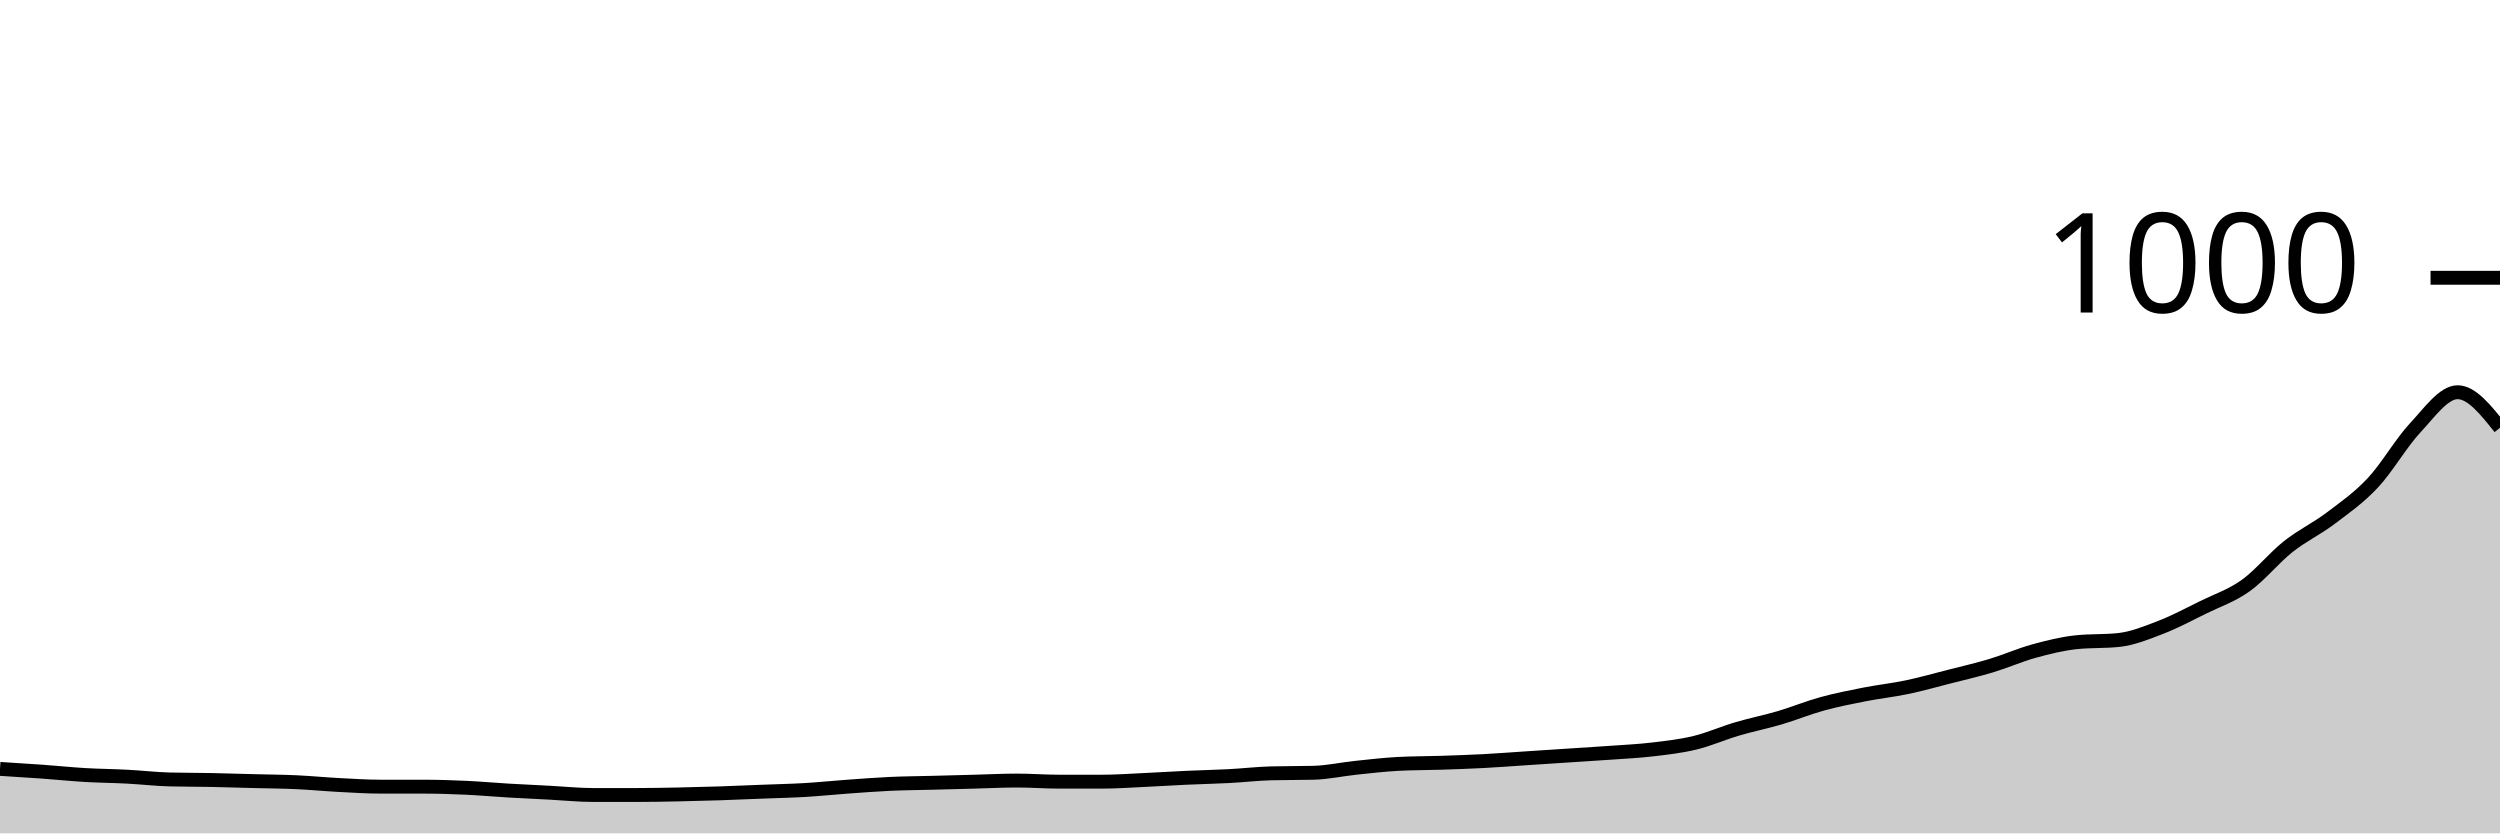
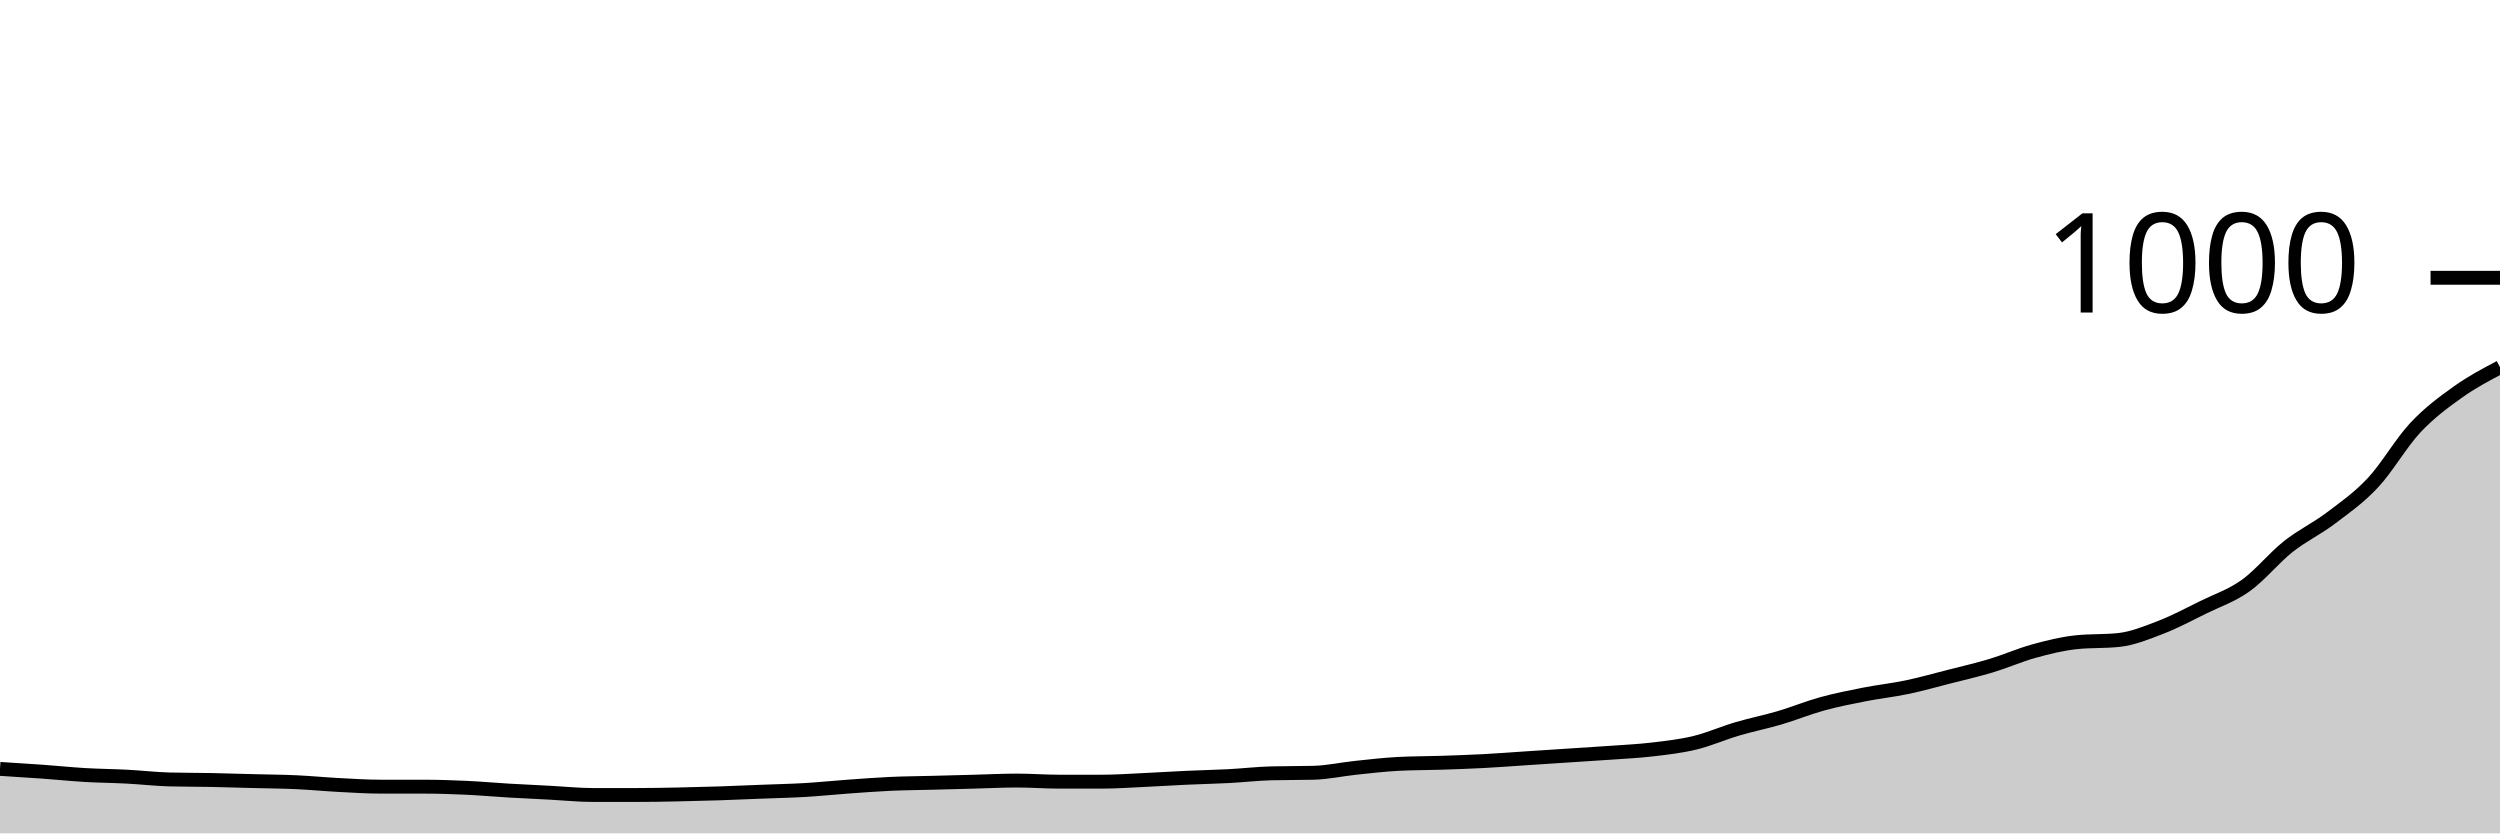
<svg xmlns="http://www.w3.org/2000/svg" viewBox="0 0 180 60">
  <g transform="translate(0,20)">
-     <path class="area" fill="rgba(0, 0, 0, 0.2)" d="M0,35.36C1.017,35.423,2.034,35.487,3.051,35.56C4.068,35.633,5.085,35.74,6.102,35.8C7.119,35.86,8.136,35.867,9.153,35.92C10.169,35.973,11.186,36.093,12.203,36.12C13.22,36.147,14.237,36.14,15.254,36.16C16.271,36.18,17.288,36.213,18.305,36.24C19.322,36.267,20.339,36.273,21.356,36.32C22.373,36.367,23.39,36.467,24.407,36.52C25.424,36.573,26.441,36.64,27.458,36.64C28.475,36.64,29.492,36.64,30.508,36.64C31.525,36.64,32.542,36.673,33.559,36.72C34.576,36.767,35.593,36.86,36.61,36.92C37.627,36.98,38.644,37.027,39.661,37.08C40.678,37.133,41.695,37.24,42.712,37.24C43.729,37.24,44.746,37.24,45.763,37.24C46.78,37.24,47.797,37.22,48.814,37.2C49.831,37.18,50.847,37.153,51.864,37.12C52.881,37.087,53.898,37.04,54.915,37C55.932,36.96,56.949,36.94,57.966,36.88C58.983,36.82,60,36.713,61.017,36.64C62.034,36.567,63.051,36.487,64.068,36.44C65.085,36.393,66.102,36.387,67.119,36.36C68.136,36.333,69.153,36.307,70.169,36.28C71.186,36.253,72.203,36.2,73.22,36.2C74.237,36.2,75.254,36.28,76.271,36.28C77.288,36.28,78.305,36.28,79.322,36.28C80.339,36.28,81.356,36.207,82.373,36.16C83.39,36.113,84.407,36.047,85.424,36C86.441,35.953,87.458,35.933,88.475,35.88C89.492,35.827,90.508,35.707,91.525,35.68C92.542,35.653,93.559,35.667,94.576,35.64C95.593,35.613,96.61,35.387,97.627,35.28C98.644,35.173,99.661,35.053,100.678,35C101.695,34.947,102.712,34.953,103.729,34.92C104.746,34.887,105.763,34.853,106.78,34.8C107.797,34.747,108.814,34.667,109.831,34.6C110.847,34.533,111.864,34.467,112.881,34.4C113.898,34.333,114.915,34.273,115.932,34.2C116.949,34.127,117.966,34.08,118.983,33.96C120,33.84,121.017,33.727,122.034,33.48C123.051,33.233,124.068,32.78,125.085,32.48C126.102,32.18,127.119,31.98,128.136,31.68C129.153,31.38,130.169,30.96,131.186,30.68C132.203,30.4,133.22,30.2,134.237,30C135.254,29.8,136.271,29.693,137.288,29.48C138.305,29.267,139.322,28.98,140.339,28.72C141.356,28.46,142.373,28.227,143.39,27.92C144.407,27.613,145.424,27.16,146.441,26.88C147.458,26.6,148.475,26.347,149.492,26.24C150.508,26.133,151.525,26.187,152.542,26.08C153.559,25.973,154.576,25.553,155.593,25.16C156.61,24.767,157.627,24.22,158.644,23.72C159.661,23.22,160.678,22.887,161.695,22.16C162.712,21.433,163.729,20.167,164.746,19.36C165.763,18.553,166.78,18.087,167.797,17.32C168.814,16.553,169.831,15.847,170.847,14.76C171.864,13.673,172.881,11.887,173.898,10.8C174.915,9.713,175.932,8.24,176.949,8.24C177.966,8.24,178.983,9.52,180,10.8L180,40C178.983,40,177.966,40,176.949,40C175.932,40,174.915,40,173.898,40C172.881,40,171.864,40,170.847,40C169.831,40,168.814,40,167.797,40C166.78,40,165.763,40,164.746,40C163.729,40,162.712,40,161.695,40C160.678,40,159.661,40,158.644,40C157.627,40,156.61,40,155.593,40C154.576,40,153.559,40,152.542,40C151.525,40,150.508,40,149.492,40C148.475,40,147.458,40,146.441,40C145.424,40,144.407,40,143.39,40C142.373,40,141.356,40,140.339,40C139.322,40,138.305,40,137.288,40C136.271,40,135.254,40,134.237,40C133.22,40,132.203,40,131.186,40C130.169,40,129.153,40,128.136,40C127.119,40,126.102,40,125.085,40C124.068,40,123.051,40,122.034,40C121.017,40,120,40,118.983,40C117.966,40,116.949,40,115.932,40C114.915,40,113.898,40,112.881,40C111.864,40,110.847,40,109.831,40C108.814,40,107.797,40,106.78,40C105.763,40,104.746,40,103.729,40C102.712,40,101.695,40,100.678,40C99.661,40,98.644,40,97.627,40C96.61,40,95.593,40,94.576,40C93.559,40,92.542,40,91.525,40C90.508,40,89.492,40,88.475,40C87.458,40,86.441,40,85.424,40C84.407,40,83.39,40,82.373,40C81.356,40,80.339,40,79.322,40C78.305,40,77.288,40,76.271,40C75.254,40,74.237,40,73.22,40C72.203,40,71.186,40,70.169,40C69.153,40,68.136,40,67.119,40C66.102,40,65.085,40,64.068,40C63.051,40,62.034,40,61.017,40C60,40,58.983,40,57.966,40C56.949,40,55.932,40,54.915,40C53.898,40,52.881,40,51.864,40C50.847,40,49.831,40,48.814,40C47.797,40,46.78,40,45.763,40C44.746,40,43.729,40,42.712,40C41.695,40,40.678,40,39.661,40C38.644,40,37.627,40,36.61,40C35.593,40,34.576,40,33.559,40C32.542,40,31.525,40,30.508,40C29.492,40,28.475,40,27.458,40C26.441,40,25.424,40,24.407,40C23.39,40,22.373,40,21.356,40C20.339,40,19.322,40,18.305,40C17.288,40,16.271,40,15.254,40C14.237,40,13.22,40,12.203,40C11.186,40,10.169,40,9.153,40C8.136,40,7.119,40,6.102,40C5.085,40,4.068,40,3.051,40C2.034,40,1.017,40,0,40Z" />
-     <path class="line" stroke="black" fill="none" d="M0,35.36C1.017,35.423,2.034,35.487,3.051,35.56C4.068,35.633,5.085,35.74,6.102,35.8C7.119,35.86,8.136,35.867,9.153,35.92C10.169,35.973,11.186,36.093,12.203,36.12C13.22,36.147,14.237,36.14,15.254,36.16C16.271,36.18,17.288,36.213,18.305,36.24C19.322,36.267,20.339,36.273,21.356,36.32C22.373,36.367,23.39,36.467,24.407,36.52C25.424,36.573,26.441,36.64,27.458,36.64C28.475,36.64,29.492,36.64,30.508,36.64C31.525,36.64,32.542,36.673,33.559,36.72C34.576,36.767,35.593,36.86,36.61,36.92C37.627,36.98,38.644,37.027,39.661,37.08C40.678,37.133,41.695,37.24,42.712,37.24C43.729,37.24,44.746,37.24,45.763,37.24C46.78,37.24,47.797,37.22,48.814,37.2C49.831,37.18,50.847,37.153,51.864,37.12C52.881,37.087,53.898,37.04,54.915,37C55.932,36.96,56.949,36.94,57.966,36.88C58.983,36.82,60,36.713,61.017,36.64C62.034,36.567,63.051,36.487,64.068,36.44C65.085,36.393,66.102,36.387,67.119,36.36C68.136,36.333,69.153,36.307,70.169,36.28C71.186,36.253,72.203,36.2,73.22,36.2C74.237,36.2,75.254,36.28,76.271,36.28C77.288,36.28,78.305,36.28,79.322,36.28C80.339,36.28,81.356,36.207,82.373,36.16C83.39,36.113,84.407,36.047,85.424,36C86.441,35.953,87.458,35.933,88.475,35.88C89.492,35.827,90.508,35.707,91.525,35.68C92.542,35.653,93.559,35.667,94.576,35.64C95.593,35.613,96.61,35.387,97.627,35.28C98.644,35.173,99.661,35.053,100.678,35C101.695,34.947,102.712,34.953,103.729,34.92C104.746,34.887,105.763,34.853,106.78,34.8C107.797,34.747,108.814,34.667,109.831,34.6C110.847,34.533,111.864,34.467,112.881,34.4C113.898,34.333,114.915,34.273,115.932,34.2C116.949,34.127,117.966,34.08,118.983,33.96C120,33.84,121.017,33.727,122.034,33.48C123.051,33.233,124.068,32.78,125.085,32.48C126.102,32.18,127.119,31.98,128.136,31.68C129.153,31.38,130.169,30.96,131.186,30.68C132.203,30.4,133.22,30.2,134.237,30C135.254,29.8,136.271,29.693,137.288,29.48C138.305,29.267,139.322,28.98,140.339,28.72C141.356,28.46,142.373,28.227,143.39,27.92C144.407,27.613,145.424,27.16,146.441,26.88C147.458,26.6,148.475,26.347,149.492,26.24C150.508,26.133,151.525,26.187,152.542,26.08C153.559,25.973,154.576,25.553,155.593,25.16C156.61,24.767,157.627,24.22,158.644,23.72C159.661,23.22,160.678,22.887,161.695,22.16C162.712,21.433,163.729,20.167,164.746,19.36C165.763,18.553,166.78,18.087,167.797,17.32C168.814,16.553,169.831,15.847,170.847,14.76C171.864,13.673,172.881,11.887,173.898,10.8C174.915,9.713,175.932,8.24,176.949,8.24C177.966,8.24,178.983,9.52,180,10.8" />
+     <path class="area" fill="rgba(0, 0, 0, 0.2)" d="M0,35.36C1.017,35.423,2.034,35.487,3.051,35.56C4.068,35.633,5.085,35.74,6.102,35.8C7.119,35.86,8.136,35.867,9.153,35.92C10.169,35.973,11.186,36.093,12.203,36.12C13.22,36.147,14.237,36.14,15.254,36.16C16.271,36.18,17.288,36.213,18.305,36.24C19.322,36.267,20.339,36.273,21.356,36.32C22.373,36.367,23.39,36.467,24.407,36.52C25.424,36.573,26.441,36.64,27.458,36.64C28.475,36.64,29.492,36.64,30.508,36.64C31.525,36.64,32.542,36.673,33.559,36.72C34.576,36.767,35.593,36.86,36.61,36.92C37.627,36.98,38.644,37.027,39.661,37.08C40.678,37.133,41.695,37.24,42.712,37.24C43.729,37.24,44.746,37.24,45.763,37.24C46.78,37.24,47.797,37.22,48.814,37.2C49.831,37.18,50.847,37.153,51.864,37.12C52.881,37.087,53.898,37.04,54.915,37C55.932,36.96,56.949,36.94,57.966,36.88C58.983,36.82,60,36.713,61.017,36.64C62.034,36.567,63.051,36.487,64.068,36.44C65.085,36.393,66.102,36.387,67.119,36.36C68.136,36.333,69.153,36.307,70.169,36.28C71.186,36.253,72.203,36.2,73.22,36.2C74.237,36.2,75.254,36.28,76.271,36.28C77.288,36.28,78.305,36.28,79.322,36.28C80.339,36.28,81.356,36.207,82.373,36.16C83.39,36.113,84.407,36.047,85.424,36C86.441,35.953,87.458,35.933,88.475,35.88C89.492,35.827,90.508,35.707,91.525,35.68C92.542,35.653,93.559,35.667,94.576,35.64C95.593,35.613,96.61,35.387,97.627,35.28C98.644,35.173,99.661,35.053,100.678,35C101.695,34.947,102.712,34.953,103.729,34.92C104.746,34.887,105.763,34.853,106.78,34.8C107.797,34.747,108.814,34.667,109.831,34.6C110.847,34.533,111.864,34.467,112.881,34.4C113.898,34.333,114.915,34.273,115.932,34.2C116.949,34.127,117.966,34.08,118.983,33.96C120,33.84,121.017,33.727,122.034,33.48C123.051,33.233,124.068,32.78,125.085,32.48C126.102,32.18,127.119,31.98,128.136,31.68C129.153,31.38,130.169,30.96,131.186,30.68C132.203,30.4,133.22,30.2,134.237,30C135.254,29.8,136.271,29.693,137.288,29.48C138.305,29.267,139.322,28.98,140.339,28.72C141.356,28.46,142.373,28.227,143.39,27.92C144.407,27.613,145.424,27.16,146.441,26.88C147.458,26.6,148.475,26.347,149.492,26.24C150.508,26.133,151.525,26.187,152.542,26.08C153.559,25.973,154.576,25.553,155.593,25.16C156.61,24.767,157.627,24.22,158.644,23.72C159.661,23.22,160.678,22.887,161.695,22.16C162.712,21.433,163.729,20.167,164.746,19.36C165.763,18.553,166.78,18.087,167.797,17.32C168.814,16.553,169.831,15.847,170.847,14.76C171.864,13.673,172.881,11.887,173.898,10.8C174.915,9.713,175.932,8.967,176.949,8.24C177.966,7.513,178.983,6.977,180,6.44L180,40C178.983,40,177.966,40,176.949,40C175.932,40,174.915,40,173.898,40C172.881,40,171.864,40,170.847,40C169.831,40,168.814,40,167.797,40C166.78,40,165.763,40,164.746,40C163.729,40,162.712,40,161.695,40C160.678,40,159.661,40,158.644,40C157.627,40,156.61,40,155.593,40C154.576,40,153.559,40,152.542,40C151.525,40,150.508,40,149.492,40C148.475,40,147.458,40,146.441,40C145.424,40,144.407,40,143.39,40C142.373,40,141.356,40,140.339,40C139.322,40,138.305,40,137.288,40C136.271,40,135.254,40,134.237,40C133.22,40,132.203,40,131.186,40C130.169,40,129.153,40,128.136,40C127.119,40,126.102,40,125.085,40C124.068,40,123.051,40,122.034,40C121.017,40,120,40,118.983,40C117.966,40,116.949,40,115.932,40C114.915,40,113.898,40,112.881,40C111.864,40,110.847,40,109.831,40C108.814,40,107.797,40,106.78,40C105.763,40,104.746,40,103.729,40C102.712,40,101.695,40,100.678,40C99.661,40,98.644,40,97.627,40C96.61,40,95.593,40,94.576,40C93.559,40,92.542,40,91.525,40C90.508,40,89.492,40,88.475,40C87.458,40,86.441,40,85.424,40C84.407,40,83.39,40,82.373,40C81.356,40,80.339,40,79.322,40C78.305,40,77.288,40,76.271,40C75.254,40,74.237,40,73.22,40C72.203,40,71.186,40,70.169,40C69.153,40,68.136,40,67.119,40C66.102,40,65.085,40,64.068,40C63.051,40,62.034,40,61.017,40C60,40,58.983,40,57.966,40C56.949,40,55.932,40,54.915,40C53.898,40,52.881,40,51.864,40C50.847,40,49.831,40,48.814,40C47.797,40,46.78,40,45.763,40C44.746,40,43.729,40,42.712,40C41.695,40,40.678,40,39.661,40C38.644,40,37.627,40,36.61,40C35.593,40,34.576,40,33.559,40C32.542,40,31.525,40,30.508,40C29.492,40,28.475,40,27.458,40C26.441,40,25.424,40,24.407,40C23.39,40,22.373,40,21.356,40C20.339,40,19.322,40,18.305,40C17.288,40,16.271,40,15.254,40C14.237,40,13.22,40,12.203,40C11.186,40,10.169,40,9.153,40C8.136,40,7.119,40,6.102,40C5.085,40,4.068,40,3.051,40C2.034,40,1.017,40,0,40Z" />
+     <path class="line" stroke="black" fill="none" d="M0,35.36C1.017,35.423,2.034,35.487,3.051,35.56C4.068,35.633,5.085,35.74,6.102,35.8C7.119,35.86,8.136,35.867,9.153,35.92C10.169,35.973,11.186,36.093,12.203,36.12C13.22,36.147,14.237,36.14,15.254,36.16C16.271,36.18,17.288,36.213,18.305,36.24C19.322,36.267,20.339,36.273,21.356,36.32C22.373,36.367,23.39,36.467,24.407,36.52C25.424,36.573,26.441,36.64,27.458,36.64C28.475,36.64,29.492,36.64,30.508,36.64C31.525,36.64,32.542,36.673,33.559,36.72C34.576,36.767,35.593,36.86,36.61,36.92C37.627,36.98,38.644,37.027,39.661,37.08C40.678,37.133,41.695,37.24,42.712,37.24C43.729,37.24,44.746,37.24,45.763,37.24C46.78,37.24,47.797,37.22,48.814,37.2C49.831,37.18,50.847,37.153,51.864,37.12C52.881,37.087,53.898,37.04,54.915,37C55.932,36.96,56.949,36.94,57.966,36.88C58.983,36.82,60,36.713,61.017,36.64C62.034,36.567,63.051,36.487,64.068,36.44C65.085,36.393,66.102,36.387,67.119,36.36C68.136,36.333,69.153,36.307,70.169,36.28C71.186,36.253,72.203,36.2,73.22,36.2C74.237,36.2,75.254,36.28,76.271,36.28C77.288,36.28,78.305,36.28,79.322,36.28C80.339,36.28,81.356,36.207,82.373,36.16C83.39,36.113,84.407,36.047,85.424,36C86.441,35.953,87.458,35.933,88.475,35.88C89.492,35.827,90.508,35.707,91.525,35.68C92.542,35.653,93.559,35.667,94.576,35.64C95.593,35.613,96.61,35.387,97.627,35.28C98.644,35.173,99.661,35.053,100.678,35C101.695,34.947,102.712,34.953,103.729,34.92C104.746,34.887,105.763,34.853,106.78,34.8C107.797,34.747,108.814,34.667,109.831,34.6C110.847,34.533,111.864,34.467,112.881,34.4C113.898,34.333,114.915,34.273,115.932,34.2C116.949,34.127,117.966,34.08,118.983,33.96C120,33.84,121.017,33.727,122.034,33.48C123.051,33.233,124.068,32.78,125.085,32.48C126.102,32.18,127.119,31.98,128.136,31.68C129.153,31.38,130.169,30.96,131.186,30.68C132.203,30.4,133.22,30.2,134.237,30C135.254,29.8,136.271,29.693,137.288,29.48C138.305,29.267,139.322,28.98,140.339,28.72C141.356,28.46,142.373,28.227,143.39,27.92C144.407,27.613,145.424,27.16,146.441,26.88C147.458,26.6,148.475,26.347,149.492,26.24C150.508,26.133,151.525,26.187,152.542,26.08C153.559,25.973,154.576,25.553,155.593,25.16C156.61,24.767,157.627,24.22,158.644,23.72C159.661,23.22,160.678,22.887,161.695,22.16C162.712,21.433,163.729,20.167,164.746,19.36C165.763,18.553,166.78,18.087,167.797,17.32C168.814,16.553,169.831,15.847,170.847,14.76C171.864,13.673,172.881,11.887,173.898,10.8C174.915,9.713,175.932,8.967,176.949,8.24C177.966,7.513,178.983,6.977,180,6.44" />
    <path class="axis-ceiling" stroke-width="1" stroke="black" fill="none" d="M175,0L180,0" />
    <text class="axis-ceiling-label" font-family="sans-serif" text-anchor="end" font-size="10px" x="170" y="2.5">1000</text>
  </g>
</svg>
